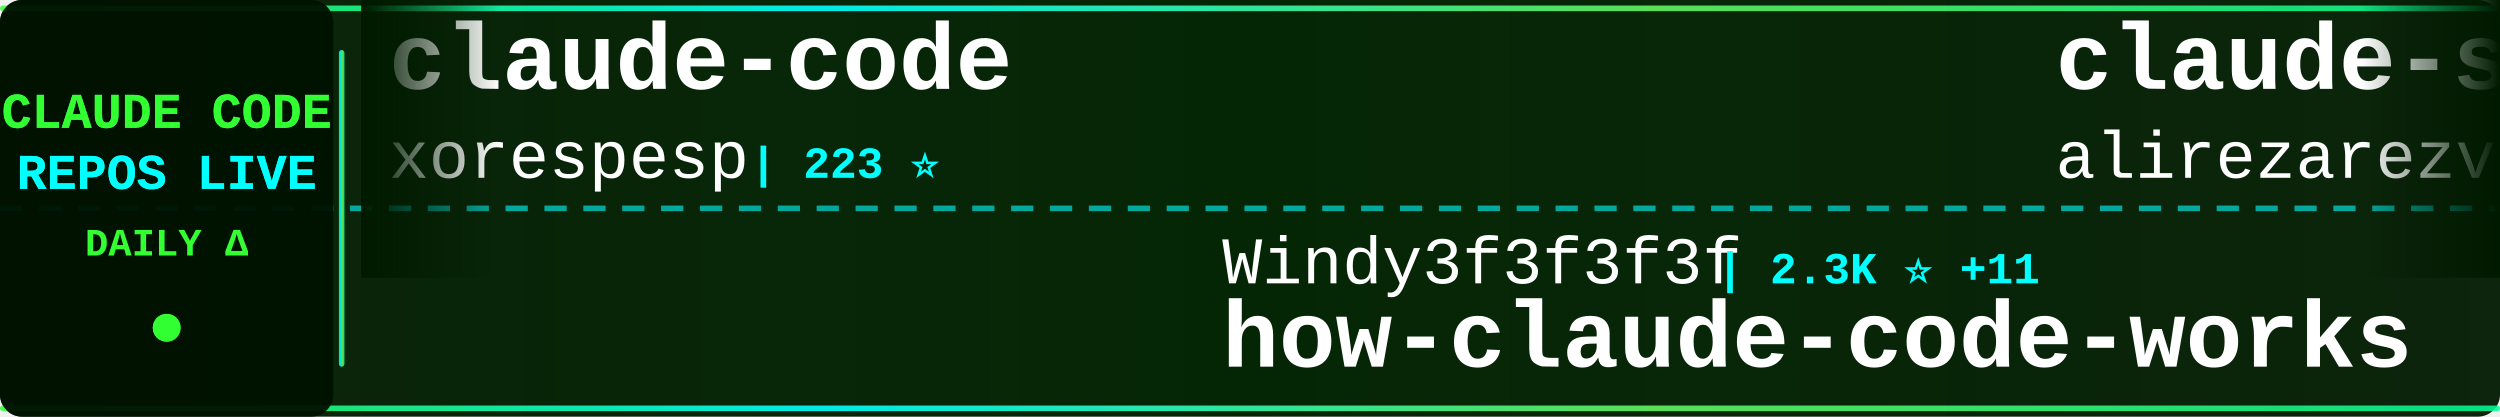
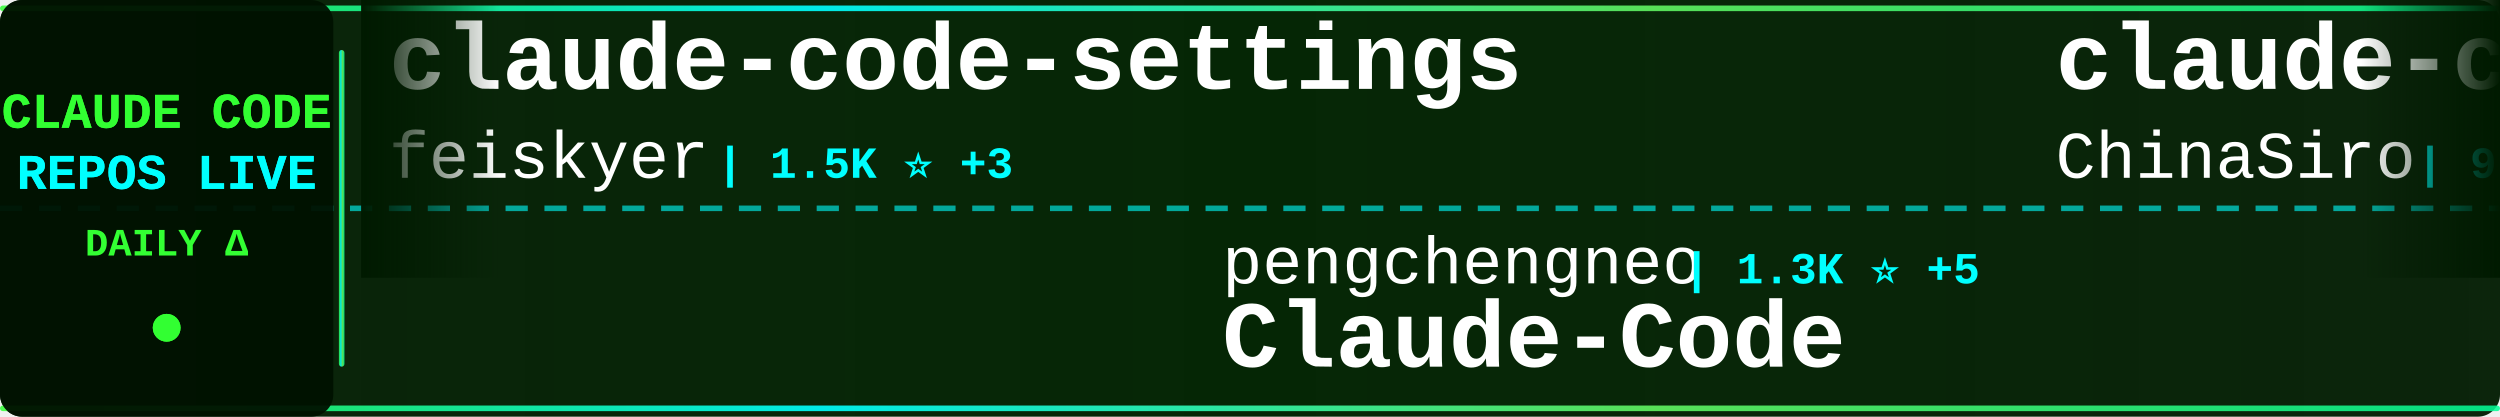
<svg xmlns="http://www.w3.org/2000/svg" width="900" height="150">
  <defs>
    <linearGradient id="tickerBg" x1="0%" y1="0%" x2="100%" y2="0%">
      <stop offset="0%" style="stop-color:#001a00;stop-opacity:0.95" />
      <stop offset="50%" style="stop-color:#002200;stop-opacity:0.98" />
      <stop offset="100%" style="stop-color:#001a00;stop-opacity:0.95" />
    </linearGradient>
    <linearGradient id="borderGrad" x1="0%" y1="0%" x2="100%" y2="0%">
      <stop offset="0%" style="stop-color:#33ff33;stop-opacity:0.85">
        <animate attributeName="stop-opacity" values="0.85;1;0.85" dur="2s" repeatCount="indefinite" />
      </stop>
      <stop offset="33%" style="stop-color:#00ffff;stop-opacity:0.9">
        <animate attributeName="stop-opacity" values="0.9;1;0.9" dur="2.2s" repeatCount="indefinite" />
      </stop>
      <stop offset="66%" style="stop-color:#66ff66;stop-opacity:0.85">
        <animate attributeName="stop-opacity" values="0.85;1;0.85" dur="1.8s" repeatCount="indefinite" />
      </stop>
      <stop offset="100%" style="stop-color:#00ff99;stop-opacity:0.85">
        <animate attributeName="stop-opacity" values="0.85;1;0.85" dur="2s" repeatCount="indefinite" />
      </stop>
    </linearGradient>
    <filter id="textGlow">
      <feGaussianBlur stdDeviation="0.1" result="coloredBlur" />
      <feMerge>
        <feMergeNode in="coloredBlur" />
        <feMergeNode in="SourceGraphic" />
      </feMerge>
    </filter>
    <filter id="metricGlow">
      <feGaussianBlur stdDeviation="0.2" result="coloredBlur" />
      <feMerge>
        <feMergeNode in="coloredBlur" />
        <feMergeNode in="SourceGraphic" />
      </feMerge>
    </filter>
    <linearGradient id="leftFade" x1="0%" y1="0%" x2="100%" y2="0%">
      <stop offset="0%" style="stop-color:#001a00;stop-opacity:1" />
      <stop offset="100%" style="stop-color:#001a00;stop-opacity:0" />
    </linearGradient>
    <linearGradient id="rightFade" x1="0%" y1="0%" x2="100%" y2="0%">
      <stop offset="0%" style="stop-color:#001a00;stop-opacity:0" />
      <stop offset="100%" style="stop-color:#001a00;stop-opacity:1" />
    </linearGradient>
  </defs>
  <rect width="900" height="150" fill="url(#tickerBg)" rx="8" />
  <rect x="0" y="2" width="900" height="2" fill="url(#borderGrad)" rx="1" />
  <rect x="0" y="146" width="900" height="2" fill="url(#borderGrad)" rx="1" />
  <line x1="0" y1="75" x2="900" y2="75" stroke="#00ffff" stroke-width="2" stroke-dasharray="8 6" opacity="0.6" />
  <rect x="0" y="0" width="120" height="150" fill="#001100" opacity="0.95" rx="8" />
  <text x="60" y="46" font-family="'Courier New', monospace" font-size="18" font-weight="bold" fill="#33ff33" text-anchor="middle" filter="url(#textGlow)">
    CLAUDE CODE
  </text>
  <text x="60" y="68" font-family="'Courier New', monospace" font-size="18" font-weight="bold" fill="#00ffff" text-anchor="middle" filter="url(#textGlow)">
    REPOS LIVE
  </text>
  <text x="60" y="92" font-family="'Courier New', monospace" font-size="14" font-weight="bold" fill="#33ff33" text-anchor="middle">
    DAILY Δ
  </text>
  <circle cx="60" cy="118" r="5" fill="#33ff33" filter="url(#metricGlow)">
    <animate attributeName="r" values="4;6;4" dur="1.5s" repeatCount="indefinite" />
    <animate attributeName="opacity" values="0.6;1;0.6" dur="1.5s" repeatCount="indefinite" />
  </circle>
  <rect x="122" y="18" width="2" height="114" fill="url(#borderGrad)" rx="1" />
  <clipPath id="tickerClip">
    <rect x="130" y="0" width="770" height="150" />
  </clipPath>
  <g clip-path="url(#tickerClip)">
    <g id="tickerItems">
      <animateTransform attributeName="transform" attributeType="XML" type="translate" from="0 0" to="-3000 0" dur="54s" repeatCount="indefinite" />
      <g transform="translate(0, 0)">
-         <text x="140" y="32" font-family="'Courier New', monospace" font-size="34" font-weight="bold" fill="#ffffff">claude-code</text>
-         <text x="140" y="64" font-family="'Courier New', monospace" font-size="24" font-weight="normal" fill="#ffffff" opacity="1.0">xorespesp</text>
-         <text x="270" y="64" font-family="'Courier New', monospace" font-size="16" font-weight="bold" fill="#00ffff"> | 223 ⭐</text>
+         <text x="140" y="32" font-family="'Courier New', monospace" font-size="34" font-weight="bold" fill="#ffffff">claude-code-settings</text>
+         <text x="140" y="64" font-family="'Courier New', monospace" font-size="24" font-weight="normal" fill="#ffffff" opacity="1.0">feiskyer</text>
+         <text x="258" y="64" font-family="'Courier New', monospace" font-size="16" font-weight="bold" fill="#00ffff"> | 1.5K ⭐ +3</text>
      </g>
      <g transform="translate(300, 0)">
-         <text x="140" y="102" font-family="'Courier New', monospace" font-size="24" font-weight="normal" fill="#ffffff" opacity="1.0">Windy3f3f3f3f</text>
-         <text x="318" y="102" font-family="'Courier New', monospace" font-size="16" font-weight="bold" fill="#00ffff"> | 2.3K ⭐ +11</text>
-         <text x="140" y="132" font-family="'Courier New', monospace" font-size="34" font-weight="bold" fill="#ffffff">how-claude-code-works</text>
+         <text x="140" y="102" font-family="'Courier New', monospace" font-size="24" font-weight="normal" fill="#ffffff" opacity="1.0">pengchengneo</text>
+         <text x="306" y="102" font-family="'Courier New', monospace" font-size="16" font-weight="bold" fill="#00ffff"> | 1.3K ⭐ +5</text>
+         <text x="140" y="132" font-family="'Courier New', monospace" font-size="34" font-weight="bold" fill="#ffffff">Claude-Code</text>
      </g>
      <g transform="translate(600, 0)">
-         <text x="140" y="32" font-family="'Courier New', monospace" font-size="34" font-weight="bold" fill="#ffffff">claude-skills</text>
-         <text x="140" y="64" font-family="'Courier New', monospace" font-size="24" font-weight="normal" fill="#ffffff" opacity="1.0">alirezarezvani</text>
-         <text x="330" y="64" font-family="'Courier New', monospace" font-size="16" font-weight="bold" fill="#00ffff"> | 14.7K ⭐ +119</text>
+         <text x="140" y="32" font-family="'Courier New', monospace" font-size="34" font-weight="bold" fill="#ffffff">claude-code-sourcemap</text>
+         <text x="140" y="64" font-family="'Courier New', monospace" font-size="24" font-weight="normal" fill="#ffffff" opacity="1.0">ChinaSiro</text>
+         <text x="270" y="64" font-family="'Courier New', monospace" font-size="16" font-weight="bold" fill="#00ffff"> | 9.2K ⭐ +9</text>
      </g>
      <g transform="translate(900, 0)">
-         <text x="140" y="102" font-family="'Courier New', monospace" font-size="24" font-weight="normal" fill="#ffffff" opacity="1.0">nicedreamzapp</text>
-         <text x="318" y="102" font-family="'Courier New', monospace" font-size="16" font-weight="bold" fill="#00ffff"> | 2.6K ⭐ +15</text>
-         <text x="140" y="132" font-family="'Courier New', monospace" font-size="34" font-weight="bold" fill="#ffffff">claude-code-local</text>
+         <text x="140" y="102" font-family="'Courier New', monospace" font-size="24" font-weight="normal" fill="#ffffff" opacity="1.0">Cranot</text>
+         <text x="234" y="102" font-family="'Courier New', monospace" font-size="16" font-weight="bold" fill="#00ffff"> | 2.7K ⭐ +6</text>
+         <text x="140" y="132" font-family="'Courier New', monospace" font-size="34" font-weight="bold" fill="#ffffff">claude-code-guide</text>
      </g>
      <g transform="translate(1200, 0)">
-         <text x="140" y="32" font-family="'Courier New', monospace" font-size="34" font-weight="bold" fill="#ffffff">claude_codex_bridge</text>
-         <text x="140" y="64" font-family="'Courier New', monospace" font-size="24" font-weight="normal" fill="#ffffff" opacity="1.0">SeemSeam</text>
-         <text x="258" y="64" font-family="'Courier New', monospace" font-size="16" font-weight="bold" fill="#00ffff"> | 2.6K ⭐ +10</text>
+         <text x="140" y="32" font-family="'Courier New', monospace" font-size="34" font-weight="bold" fill="#ffffff">claude-code-rev</text>
+         <text x="140" y="64" font-family="'Courier New', monospace" font-size="24" font-weight="normal" fill="#ffffff" opacity="1.0">oboard</text>
+         <text x="234" y="64" font-family="'Courier New', monospace" font-size="16" font-weight="bold" fill="#00ffff"> | 3.1K ⭐ +4</text>
      </g>
      <g transform="translate(1500, 0)">
-         <text x="140" y="102" font-family="'Courier New', monospace" font-size="24" font-weight="normal" fill="#ffffff" opacity="1.0">Maciek-roboblog</text>
-         <text x="342" y="102" font-family="'Courier New', monospace" font-size="16" font-weight="bold" fill="#00ffff"> | 8.0K ⭐ +13</text>
-         <text x="140" y="132" font-family="'Courier New', monospace" font-size="34" font-weight="bold" fill="#ffffff">Claude-Code-Usage-Monito...</text>
+         <text x="140" y="102" font-family="'Courier New', monospace" font-size="24" font-weight="normal" fill="#ffffff" opacity="1.0">anthropics</text>
+         <text x="282" y="102" font-family="'Courier New', monospace" font-size="16" font-weight="bold" fill="#00ffff"> | 824 ⭐ +3</text>
+         <text x="140" y="132" font-family="'Courier New', monospace" font-size="34" font-weight="bold" fill="#ffffff">claude-code-base-action</text>
      </g>
      <g transform="translate(1800, 0)">
-         <text x="140" y="32" font-family="'Courier New', monospace" font-size="34" font-weight="bold" fill="#ffffff">andrej-karpathy-skills</text>
-         <text x="140" y="64" font-family="'Courier New', monospace" font-size="24" font-weight="normal" fill="#ffffff" opacity="1.0">multica-ai</text>
-         <text x="282" y="64" font-family="'Courier New', monospace" font-size="16" font-weight="bold" fill="#00ffff"> | 128.6K ⭐ +1.4K</text>
+         <text x="140" y="32" font-family="'Courier New', monospace" font-size="34" font-weight="bold" fill="#ffffff">claude-code</text>
+         <text x="140" y="64" font-family="'Courier New', monospace" font-size="24" font-weight="normal" fill="#ffffff" opacity="1.0">jarmuine</text>
+         <text x="258" y="64" font-family="'Courier New', monospace" font-size="16" font-weight="bold" fill="#00ffff"> | 2.1K ⭐ +6</text>
      </g>
      <g transform="translate(2100, 0)">
-         <text x="140" y="102" font-family="'Courier New', monospace" font-size="24" font-weight="normal" fill="#ffffff" opacity="1.0">eyaltoledano</text>
-         <text x="306" y="102" font-family="'Courier New', monospace" font-size="16" font-weight="bold" fill="#00ffff"> | 27.1K ⭐ +14</text>
-         <text x="140" y="132" font-family="'Courier New', monospace" font-size="34" font-weight="bold" fill="#ffffff">claude-task-master</text>
+         <text x="140" y="102" font-family="'Courier New', monospace" font-size="24" font-weight="normal" fill="#ffffff" opacity="1.0">musistudio</text>
+         <text x="282" y="102" font-family="'Courier New', monospace" font-size="16" font-weight="bold" fill="#00ffff"> | 33.9K ⭐ +63</text>
+         <text x="140" y="132" font-family="'Courier New', monospace" font-size="34" font-weight="bold" fill="#ffffff">claude-code-router</text>
      </g>
      <g transform="translate(2400, 0)">
-         <text x="140" y="32" font-family="'Courier New', monospace" font-size="34" font-weight="bold" fill="#ffffff">CLIProxyAPI</text>
-         <text x="140" y="64" font-family="'Courier New', monospace" font-size="24" font-weight="normal" fill="#ffffff" opacity="1.0">router-for-me</text>
-         <text x="318" y="64" font-family="'Courier New', monospace" font-size="16" font-weight="bold" fill="#00ffff"> | 32.6K ⭐ +207</text>
+         <text x="140" y="32" font-family="'Courier New', monospace" font-size="34" font-weight="bold" fill="#ffffff">claude-code</text>
+         <text x="140" y="64" font-family="'Courier New', monospace" font-size="24" font-weight="normal" fill="#ffffff" opacity="1.0">freestylefly</text>
+         <text x="306" y="64" font-family="'Courier New', monospace" font-size="16" font-weight="bold" fill="#00ffff"> | 124 ⭐</text>
      </g>
      <g transform="translate(2700, 0)">
-         <text x="140" y="102" font-family="'Courier New', monospace" font-size="24" font-weight="normal" fill="#ffffff" opacity="1.0">ChinaSiro</text>
-         <text x="270" y="102" font-family="'Courier New', monospace" font-size="16" font-weight="bold" fill="#00ffff"> | 9.2K ⭐ +8</text>
-         <text x="140" y="132" font-family="'Courier New', monospace" font-size="34" font-weight="bold" fill="#ffffff">claude-code-sourcemap</text>
+         <text x="140" y="102" font-family="'Courier New', monospace" font-size="24" font-weight="normal" fill="#ffffff" opacity="1.0">liuup</text>
+         <text x="222" y="102" font-family="'Courier New', monospace" font-size="16" font-weight="bold" fill="#00ffff"> | 2.5K ⭐ +22</text>
+         <text x="140" y="132" font-family="'Courier New', monospace" font-size="34" font-weight="bold" fill="#ffffff">claude-code-analysis</text>
      </g>
      <g transform="translate(3000, 0)">
-         <text x="140" y="32" font-family="'Courier New', monospace" font-size="34" font-weight="bold" fill="#ffffff">claude-code</text>
-         <text x="140" y="64" font-family="'Courier New', monospace" font-size="24" font-weight="normal" fill="#ffffff" opacity="1.0">xorespesp</text>
-         <text x="270" y="64" font-family="'Courier New', monospace" font-size="16" font-weight="bold" fill="#00ffff"> | 223 ⭐</text>
+         <text x="140" y="32" font-family="'Courier New', monospace" font-size="34" font-weight="bold" fill="#ffffff">claude-code-settings</text>
+         <text x="140" y="64" font-family="'Courier New', monospace" font-size="24" font-weight="normal" fill="#ffffff" opacity="1.0">feiskyer</text>
+         <text x="258" y="64" font-family="'Courier New', monospace" font-size="16" font-weight="bold" fill="#00ffff"> | 1.5K ⭐ +3</text>
      </g>
      <g transform="translate(3300, 0)">
-         <text x="140" y="102" font-family="'Courier New', monospace" font-size="24" font-weight="normal" fill="#ffffff" opacity="1.0">Windy3f3f3f3f</text>
-         <text x="318" y="102" font-family="'Courier New', monospace" font-size="16" font-weight="bold" fill="#00ffff"> | 2.3K ⭐ +11</text>
-         <text x="140" y="132" font-family="'Courier New', monospace" font-size="34" font-weight="bold" fill="#ffffff">how-claude-code-works</text>
+         <text x="140" y="102" font-family="'Courier New', monospace" font-size="24" font-weight="normal" fill="#ffffff" opacity="1.0">pengchengneo</text>
+         <text x="306" y="102" font-family="'Courier New', monospace" font-size="16" font-weight="bold" fill="#00ffff"> | 1.3K ⭐ +5</text>
+         <text x="140" y="132" font-family="'Courier New', monospace" font-size="34" font-weight="bold" fill="#ffffff">Claude-Code</text>
      </g>
      <g transform="translate(3600, 0)">
-         <text x="140" y="32" font-family="'Courier New', monospace" font-size="34" font-weight="bold" fill="#ffffff">claude-skills</text>
-         <text x="140" y="64" font-family="'Courier New', monospace" font-size="24" font-weight="normal" fill="#ffffff" opacity="1.0">alirezarezvani</text>
-         <text x="330" y="64" font-family="'Courier New', monospace" font-size="16" font-weight="bold" fill="#00ffff"> | 14.7K ⭐ +119</text>
+         <text x="140" y="32" font-family="'Courier New', monospace" font-size="34" font-weight="bold" fill="#ffffff">claude-code-sourcemap</text>
+         <text x="140" y="64" font-family="'Courier New', monospace" font-size="24" font-weight="normal" fill="#ffffff" opacity="1.0">ChinaSiro</text>
+         <text x="270" y="64" font-family="'Courier New', monospace" font-size="16" font-weight="bold" fill="#00ffff"> | 9.2K ⭐ +9</text>
      </g>
      <g transform="translate(3900, 0)">
-         <text x="140" y="102" font-family="'Courier New', monospace" font-size="24" font-weight="normal" fill="#ffffff" opacity="1.0">nicedreamzapp</text>
-         <text x="318" y="102" font-family="'Courier New', monospace" font-size="16" font-weight="bold" fill="#00ffff"> | 2.6K ⭐ +15</text>
-         <text x="140" y="132" font-family="'Courier New', monospace" font-size="34" font-weight="bold" fill="#ffffff">claude-code-local</text>
+         <text x="140" y="102" font-family="'Courier New', monospace" font-size="24" font-weight="normal" fill="#ffffff" opacity="1.0">Cranot</text>
+         <text x="234" y="102" font-family="'Courier New', monospace" font-size="16" font-weight="bold" fill="#00ffff"> | 2.7K ⭐ +6</text>
+         <text x="140" y="132" font-family="'Courier New', monospace" font-size="34" font-weight="bold" fill="#ffffff">claude-code-guide</text>
      </g>
    </g>
  </g>
  <rect x="130" y="0" width="50" height="100" fill="url(#leftFade)" />
  <rect x="850" y="0" width="50" height="100" fill="url(#rightFade)" />
</svg>
